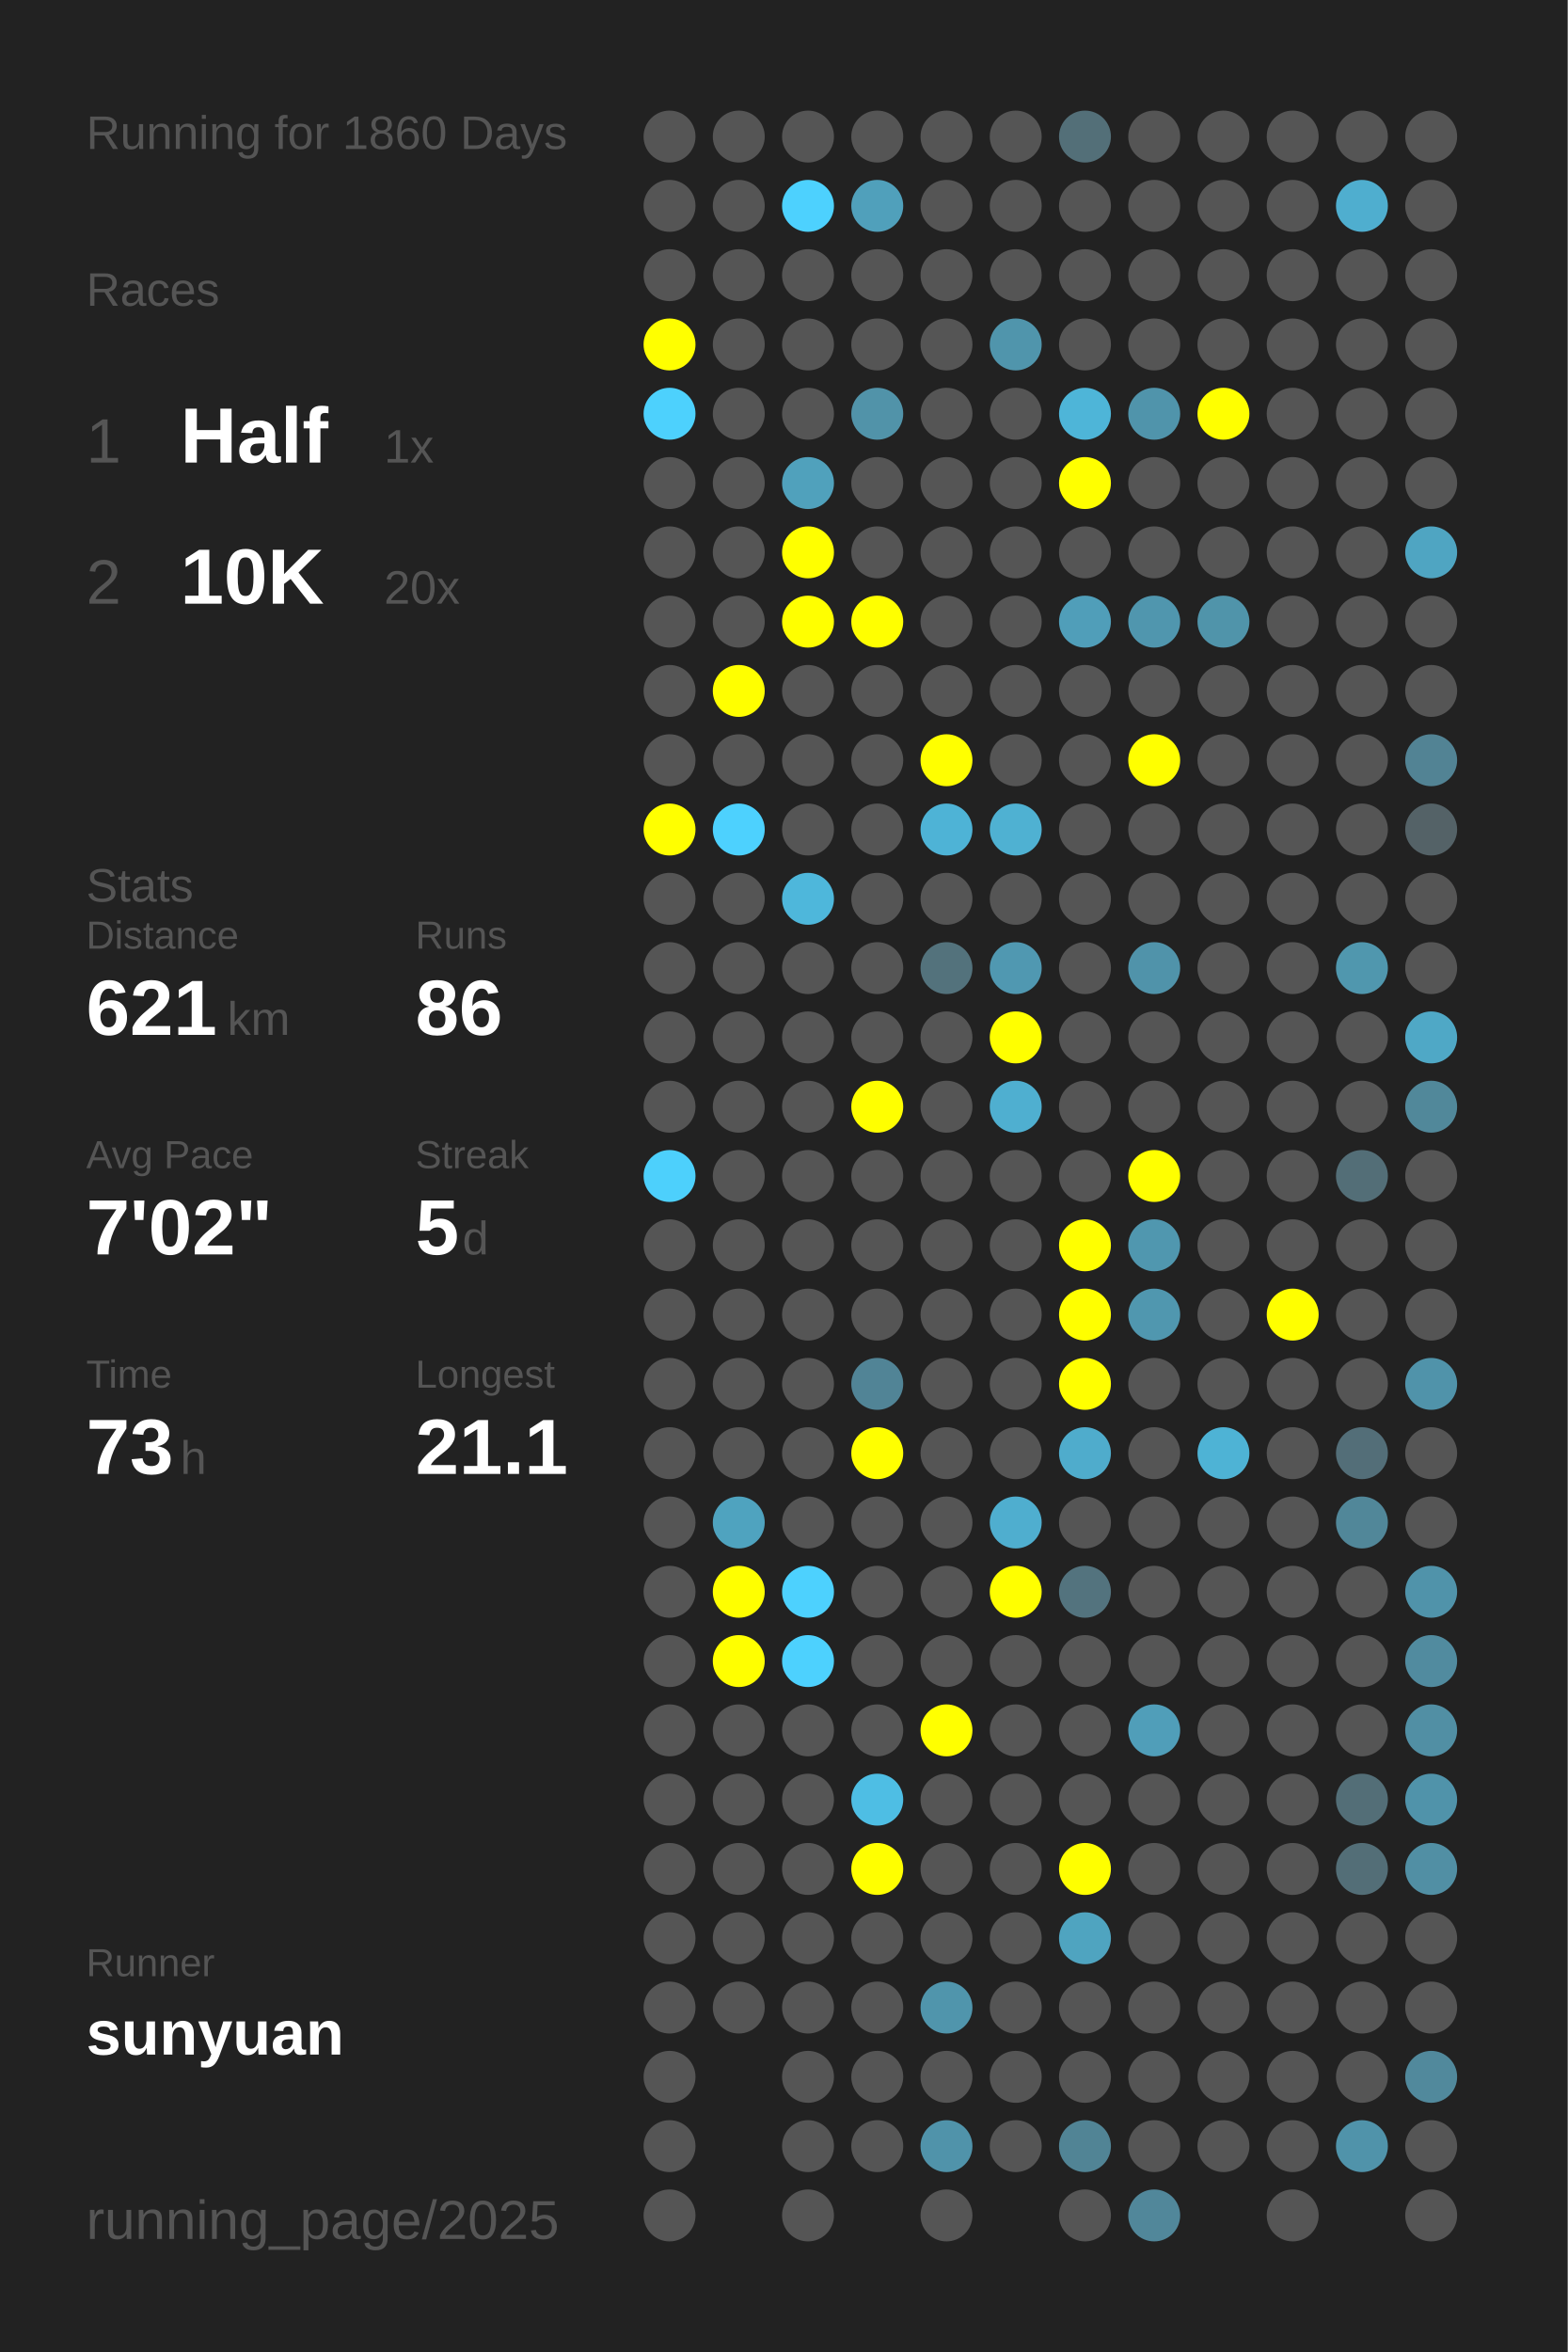
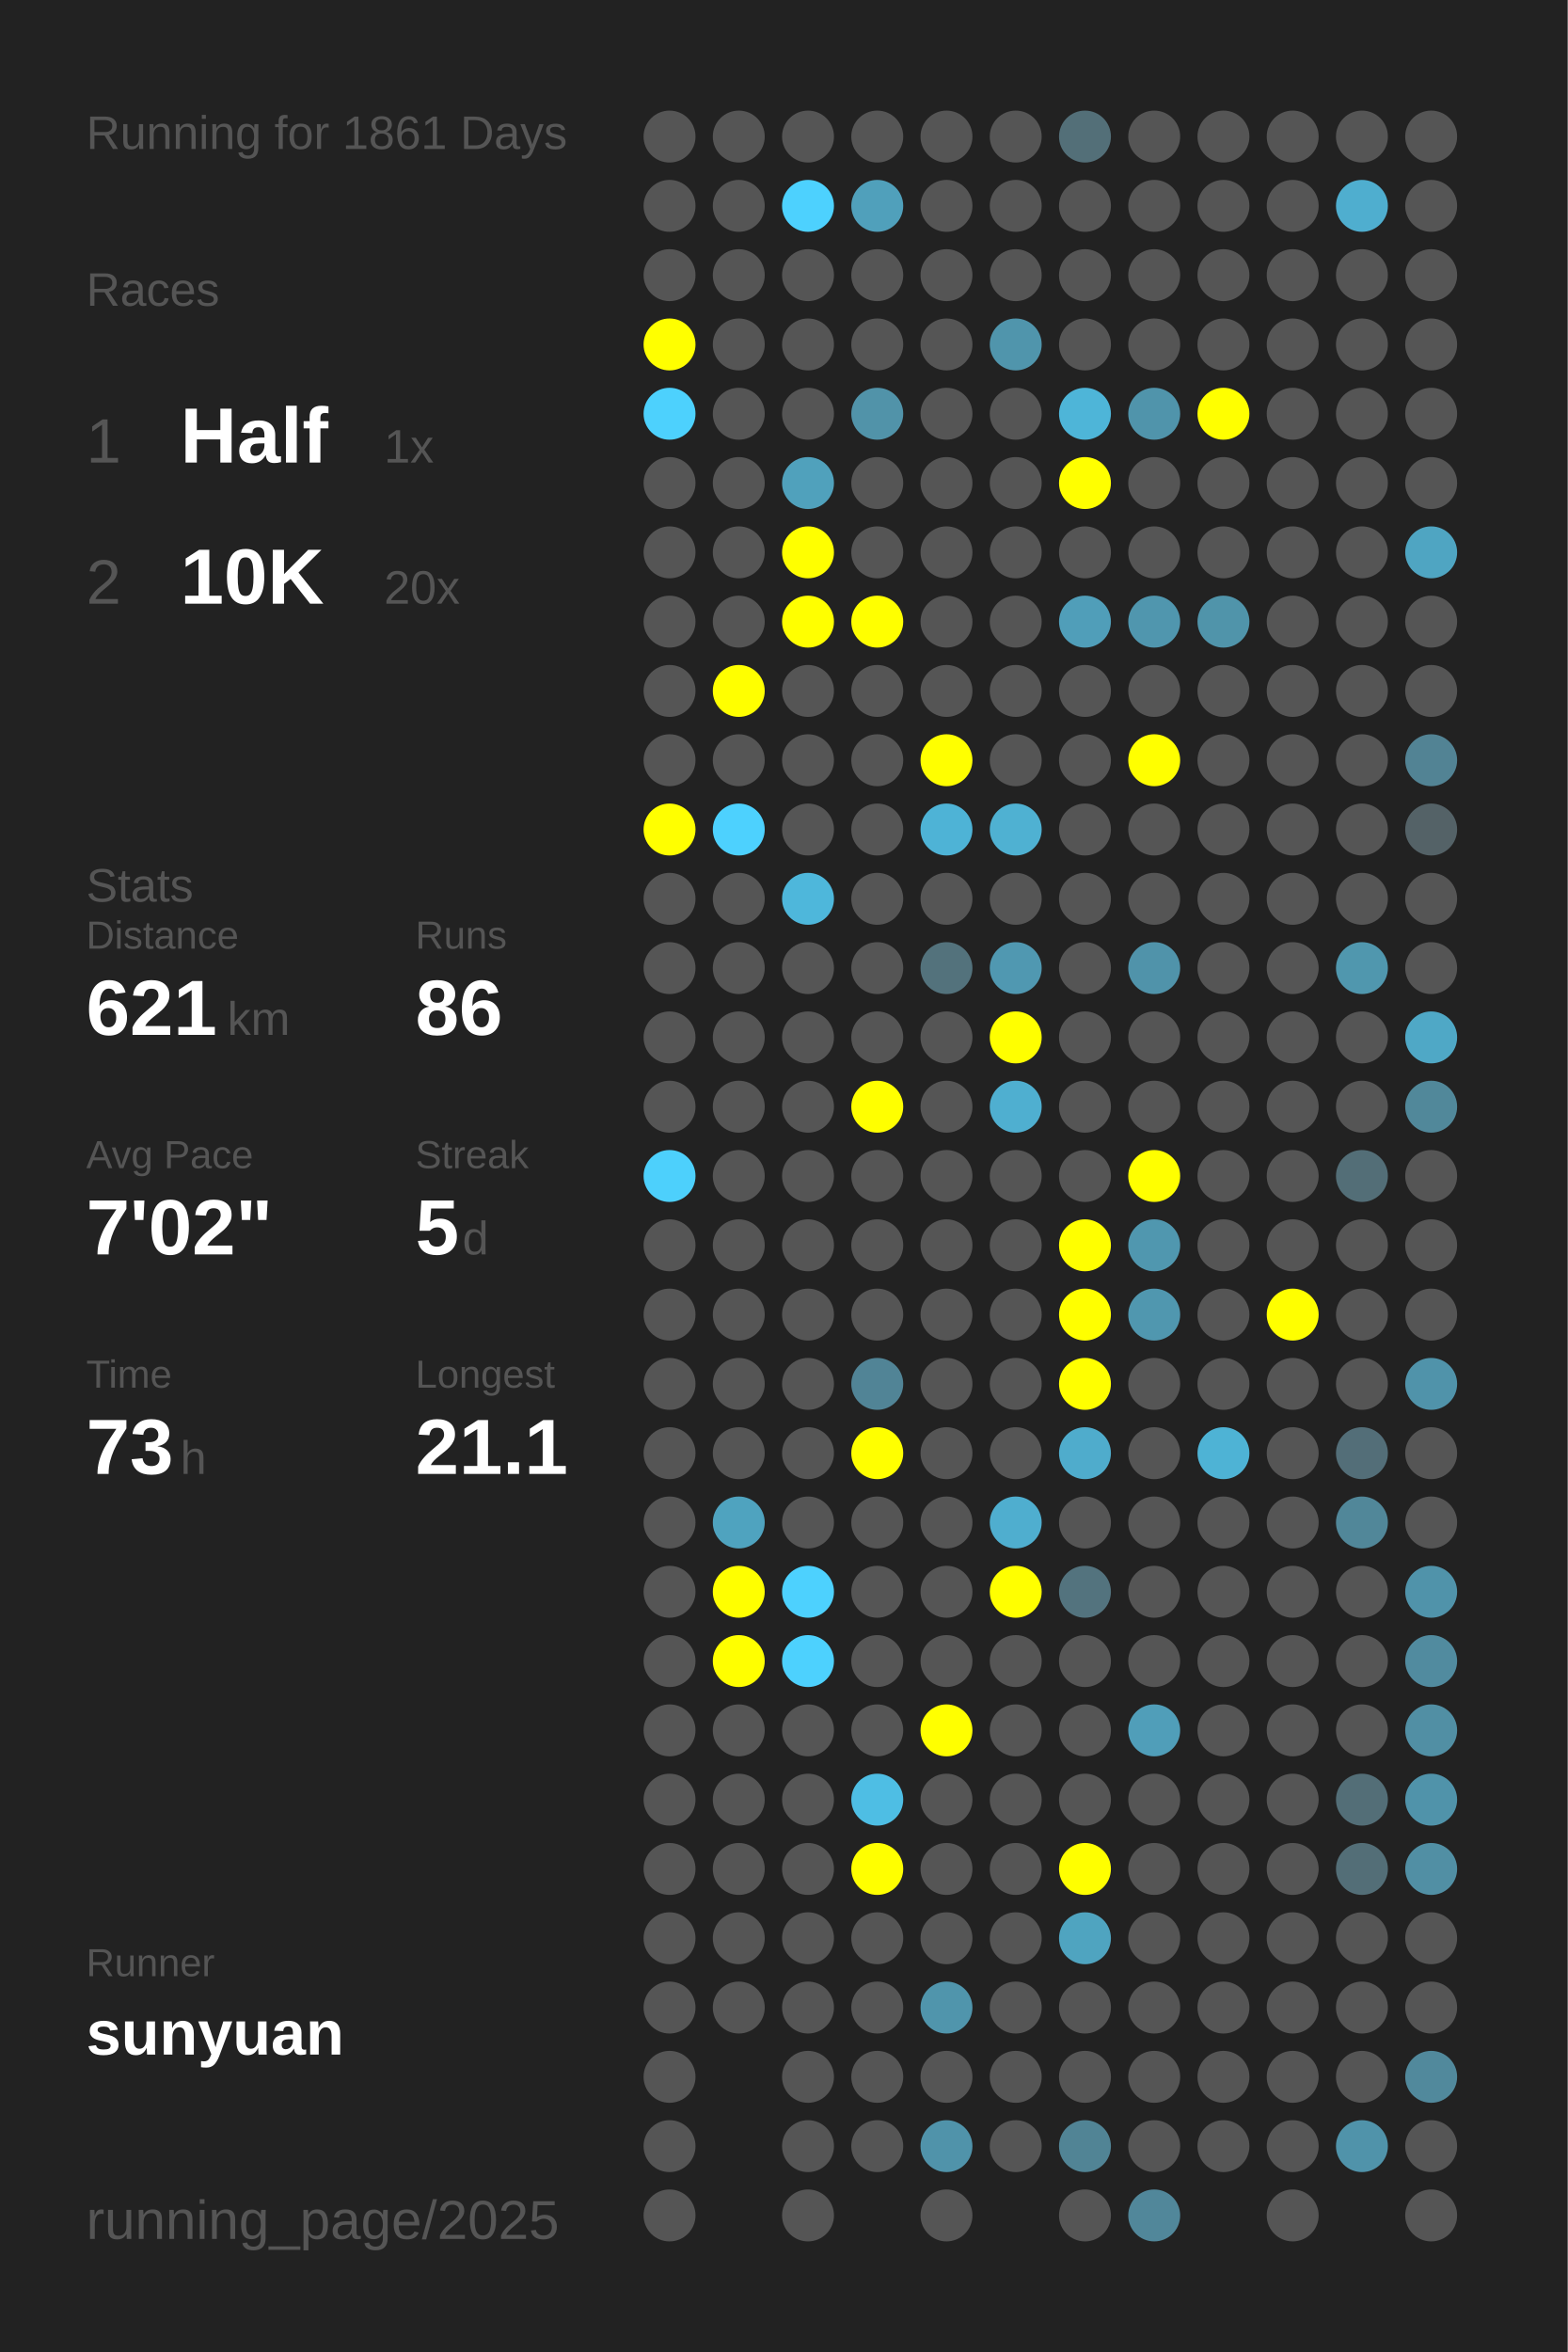
<svg xmlns="http://www.w3.org/2000/svg" baseProfile="full" height="300mm" version="1.1" viewBox="0,0,200,300" width="200mm">
  <defs />
  <rect fill="#222222" height="300" width="200" x="0" y="0" />
-   <text fill="#555555" style="font-size:6px; font-family:Arial;" x="11" y="19">Running for 1860 Days</text>
+   <text fill="#555555" style="font-size:6px; font-family:Arial;" x="11" y="19">Running for 1861 Days</text>
  <text fill="#555555" style="font-size:6px; font-family:Arial;" x="11" y="39">Races</text>
  <text fill="#555555" style="font-size:8px; font-family:Arial;" x="11" y="59">1</text>
  <text fill="#FFFFFF" style="font-size:10px; font-family:Arial; font-weight:bold;" x="23" y="59">Half</text>
  <text fill="#555555" style="font-size:6px; font-family:Arial;" x="49" y="59">1x</text>
  <text fill="#555555" style="font-size:8px; font-family:Arial;" x="11" y="77">2</text>
  <text fill="#FFFFFF" style="font-size:10px; font-family:Arial; font-weight:bold;" x="23" y="77">10K</text>
  <text fill="#555555" style="font-size:6px; font-family:Arial;" x="49" y="77">20x</text>
  <text fill="#555555" style="font-size:6px; font-family:Arial;" x="11" y="115">Stats</text>
  <text fill="#555555" style="font-size:5px; font-family:Arial;" x="11" y="121">Distance</text>
  <text fill="#FFFFFF" style="font-size:10px; font-family:Arial; font-weight:bold;" x="11" y="132">621</text>
  <text fill="#555555" style="font-size:6px; font-family:Arial;" x="29" y="132">km</text>
  <text fill="#555555" style="font-size:5px; font-family:Arial;" x="53" y="121">Runs</text>
  <text fill="#FFFFFF" style="font-size:10px; font-family:Arial; font-weight:bold;" x="53" y="132">86</text>
  <text fill="#555555" style="font-size:5px; font-family:Arial;" x="11" y="149">Avg Pace</text>
  <text fill="#FFFFFF" style="font-size:10px; font-family:Arial; font-weight:bold;" x="11" y="160">7'02"</text>
  <text fill="#555555" style="font-size:5px; font-family:Arial;" x="53" y="149">Streak</text>
  <text fill="#FFFFFF" style="font-size:10px; font-family:Arial; font-weight:bold;" x="53" y="160">5</text>
  <text fill="#555555" style="font-size:6px; font-family:Arial;" x="59" y="160">d</text>
  <text fill="#555555" style="font-size:5px; font-family:Arial;" x="11" y="177">Time</text>
  <text fill="#FFFFFF" style="font-size:10px; font-family:Arial; font-weight:bold;" x="11" y="188">73</text>
  <text fill="#555555" style="font-size:6px; font-family:Arial;" x="23" y="188">h</text>
  <text fill="#555555" style="font-size:5px; font-family:Arial;" x="53" y="177">Longest</text>
  <text fill="#FFFFFF" style="font-size:10px; font-family:Arial; font-weight:bold;" x="53" y="188">21.1</text>
  <text fill="#555555" style="font-size:5px; font-family:Arial;" x="11" y="252.065">Runner</text>
  <text fill="#FFFFFF" style="font-size:8px; font-family:Arial; font-weight:bold;" x="11" y="262.065">sunyuan</text>
  <text fill="#555555" style="font-size:7px; font-family:Arial;" x="11" y="285.581">running_page/2025</text>
  <circle cx="85.417" cy="17.419" fill="#555555" r="3.312" />
  <circle cx="85.417" cy="26.258" fill="#555555" r="3.312" />
  <circle cx="85.417" cy="35.097" fill="#555555" r="3.312" />
  <circle cx="85.417" cy="43.935" fill="#FFFF00" r="3.312" />
  <circle cx="85.417" cy="52.774" fill="#4dd1fd" r="3.312" />
  <circle cx="85.417" cy="61.613" fill="#555555" r="3.312" />
  <circle cx="85.417" cy="70.452" fill="#555555" r="3.312" />
  <circle cx="85.417" cy="79.29" fill="#555555" r="3.312" />
  <circle cx="85.417" cy="88.129" fill="#555555" r="3.312" />
  <circle cx="85.417" cy="96.968" fill="#555555" r="3.312" />
  <circle cx="85.417" cy="105.806" fill="#FFFF00" r="3.312" />
  <circle cx="85.417" cy="114.645" fill="#555555" r="3.312" />
  <circle cx="85.417" cy="123.484" fill="#555555" r="3.312" />
  <circle cx="85.417" cy="132.323" fill="#555555" r="3.312" />
  <circle cx="85.417" cy="141.161" fill="#555555" r="3.312" />
  <circle cx="85.417" cy="150" fill="#4dd0fc" r="3.312" />
  <circle cx="85.417" cy="158.839" fill="#555555" r="3.312" />
  <circle cx="85.417" cy="167.677" fill="#555555" r="3.312" />
  <circle cx="85.417" cy="176.516" fill="#555555" r="3.312" />
  <circle cx="85.417" cy="185.355" fill="#555555" r="3.312" />
  <circle cx="85.417" cy="194.194" fill="#555555" r="3.312" />
  <circle cx="85.417" cy="203.032" fill="#555555" r="3.312" />
  <circle cx="85.417" cy="211.871" fill="#555555" r="3.312" />
  <circle cx="85.417" cy="220.71" fill="#555555" r="3.312" />
  <circle cx="85.417" cy="229.548" fill="#555555" r="3.312" />
  <circle cx="85.417" cy="238.387" fill="#555555" r="3.312" />
  <circle cx="85.417" cy="247.226" fill="#555555" r="3.312" />
  <circle cx="85.417" cy="256.065" fill="#555555" r="3.312" />
  <circle cx="85.417" cy="264.903" fill="#555555" r="3.312" />
  <circle cx="85.417" cy="273.742" fill="#555555" r="3.312" />
  <circle cx="85.417" cy="282.581" fill="#555555" r="3.312" />
  <circle cx="94.25" cy="17.419" fill="#555555" r="3.312" />
  <circle cx="94.25" cy="26.258" fill="#555555" r="3.312" />
  <circle cx="94.25" cy="35.097" fill="#555555" r="3.312" />
  <circle cx="94.25" cy="43.935" fill="#555555" r="3.312" />
  <circle cx="94.25" cy="52.774" fill="#555555" r="3.312" />
  <circle cx="94.25" cy="61.613" fill="#555555" r="3.312" />
  <circle cx="94.25" cy="70.452" fill="#555555" r="3.312" />
  <circle cx="94.25" cy="79.29" fill="#555555" r="3.312" />
  <circle cx="94.25" cy="88.129" fill="#FFFF00" r="3.312" />
  <circle cx="94.25" cy="96.968" fill="#555555" r="3.312" />
  <circle cx="94.25" cy="105.806" fill="#4dd1fe" r="3.312" />
  <circle cx="94.25" cy="114.645" fill="#555555" r="3.312" />
  <circle cx="94.25" cy="123.484" fill="#555555" r="3.312" />
  <circle cx="94.25" cy="132.323" fill="#555555" r="3.312" />
  <circle cx="94.25" cy="141.161" fill="#555555" r="3.312" />
  <circle cx="94.25" cy="150" fill="#555555" r="3.312" />
  <circle cx="94.25" cy="158.839" fill="#555555" r="3.312" />
  <circle cx="94.25" cy="167.677" fill="#555555" r="3.312" />
  <circle cx="94.25" cy="176.516" fill="#555555" r="3.312" />
  <circle cx="94.25" cy="185.355" fill="#555555" r="3.312" />
  <circle cx="94.25" cy="194.194" fill="#4fa3bf" r="3.312" />
  <circle cx="94.25" cy="203.032" fill="#FFFF00" r="3.312" />
  <circle cx="94.25" cy="211.871" fill="#FFFF00" r="3.312" />
  <circle cx="94.25" cy="220.71" fill="#555555" r="3.312" />
  <circle cx="94.25" cy="229.548" fill="#555555" r="3.312" />
  <circle cx="94.25" cy="238.387" fill="#555555" r="3.312" />
  <circle cx="94.25" cy="247.226" fill="#555555" r="3.312" />
  <circle cx="94.25" cy="256.065" fill="#555555" r="3.312" />
  <circle cx="103.083" cy="17.419" fill="#555555" r="3.312" />
  <circle cx="103.083" cy="26.258" fill="#4dd1fe" r="3.312" />
  <circle cx="103.083" cy="35.097" fill="#555555" r="3.312" />
  <circle cx="103.083" cy="43.935" fill="#555555" r="3.312" />
  <circle cx="103.083" cy="52.774" fill="#555555" r="3.312" />
  <circle cx="103.083" cy="61.613" fill="#50a1bc" r="3.312" />
  <circle cx="103.083" cy="70.452" fill="#FFFF00" r="3.312" />
  <circle cx="103.083" cy="79.29" fill="#FFFF00" r="3.312" />
  <circle cx="103.083" cy="88.129" fill="#555555" r="3.312" />
  <circle cx="103.083" cy="96.968" fill="#555555" r="3.312" />
  <circle cx="103.083" cy="105.806" fill="#555555" r="3.312" />
  <circle cx="103.083" cy="114.645" fill="#4eb7db" r="3.312" />
  <circle cx="103.083" cy="123.484" fill="#555555" r="3.312" />
  <circle cx="103.083" cy="132.323" fill="#555555" r="3.312" />
  <circle cx="103.083" cy="141.161" fill="#555555" r="3.312" />
  <circle cx="103.083" cy="150" fill="#555555" r="3.312" />
  <circle cx="103.083" cy="158.839" fill="#555555" r="3.312" />
  <circle cx="103.083" cy="167.677" fill="#555555" r="3.312" />
  <circle cx="103.083" cy="176.516" fill="#555555" r="3.312" />
  <circle cx="103.083" cy="185.355" fill="#555555" r="3.312" />
  <circle cx="103.083" cy="194.194" fill="#555555" r="3.312" />
  <circle cx="103.083" cy="203.032" fill="#4dd1fe" r="3.312" />
  <circle cx="103.083" cy="211.871" fill="#4dd1fe" r="3.312" />
  <circle cx="103.083" cy="220.71" fill="#555555" r="3.312" />
  <circle cx="103.083" cy="229.548" fill="#555555" r="3.312" />
  <circle cx="103.083" cy="238.387" fill="#555555" r="3.312" />
  <circle cx="103.083" cy="247.226" fill="#555555" r="3.312" />
  <circle cx="103.083" cy="256.065" fill="#555555" r="3.312" />
  <circle cx="103.083" cy="264.903" fill="#555555" r="3.312" />
  <circle cx="103.083" cy="273.742" fill="#555555" r="3.312" />
  <circle cx="103.083" cy="282.581" fill="#555555" r="3.312" />
  <circle cx="111.917" cy="17.419" fill="#555555" r="3.312" />
  <circle cx="111.917" cy="26.258" fill="#50a0bb" r="3.312" />
  <circle cx="111.917" cy="35.097" fill="#555555" r="3.312" />
  <circle cx="111.917" cy="43.935" fill="#555555" r="3.312" />
  <circle cx="111.917" cy="52.774" fill="#5193a9" r="3.312" />
  <circle cx="111.917" cy="61.613" fill="#555555" r="3.312" />
  <circle cx="111.917" cy="70.452" fill="#555555" r="3.312" />
  <circle cx="111.917" cy="79.29" fill="#FFFF00" r="3.312" />
  <circle cx="111.917" cy="88.129" fill="#555555" r="3.312" />
  <circle cx="111.917" cy="96.968" fill="#555555" r="3.312" />
  <circle cx="111.917" cy="105.806" fill="#555555" r="3.312" />
  <circle cx="111.917" cy="114.645" fill="#555555" r="3.312" />
  <circle cx="111.917" cy="123.484" fill="#555555" r="3.312" />
  <circle cx="111.917" cy="132.323" fill="#555555" r="3.312" />
  <circle cx="111.917" cy="141.161" fill="#FFFF00" r="3.312" />
  <circle cx="111.917" cy="150" fill="#555555" r="3.312" />
  <circle cx="111.917" cy="158.839" fill="#555555" r="3.312" />
  <circle cx="111.917" cy="167.677" fill="#555555" r="3.312" />
  <circle cx="111.917" cy="176.516" fill="#518496" r="3.312" />
  <circle cx="111.917" cy="185.355" fill="#FFFF00" r="3.312" />
  <circle cx="111.917" cy="194.194" fill="#555555" r="3.312" />
  <circle cx="111.917" cy="203.032" fill="#555555" r="3.312" />
  <circle cx="111.917" cy="211.871" fill="#555555" r="3.312" />
  <circle cx="111.917" cy="220.71" fill="#555555" r="3.312" />
  <circle cx="111.917" cy="229.548" fill="#4ebee4" r="3.312" />
  <circle cx="111.917" cy="238.387" fill="#FFFF00" r="3.312" />
  <circle cx="111.917" cy="247.226" fill="#555555" r="3.312" />
  <circle cx="111.917" cy="256.065" fill="#555555" r="3.312" />
  <circle cx="111.917" cy="264.903" fill="#555555" r="3.312" />
  <circle cx="111.917" cy="273.742" fill="#555555" r="3.312" />
  <circle cx="120.75" cy="17.419" fill="#555555" r="3.312" />
  <circle cx="120.75" cy="26.258" fill="#555555" r="3.312" />
  <circle cx="120.75" cy="35.097" fill="#555555" r="3.312" />
  <circle cx="120.75" cy="43.935" fill="#555555" r="3.312" />
  <circle cx="120.75" cy="52.774" fill="#555555" r="3.312" />
  <circle cx="120.75" cy="61.613" fill="#555555" r="3.312" />
  <circle cx="120.75" cy="70.452" fill="#555555" r="3.312" />
  <circle cx="120.75" cy="79.29" fill="#555555" r="3.312" />
  <circle cx="120.75" cy="88.129" fill="#555555" r="3.312" />
  <circle cx="120.75" cy="96.968" fill="#FFFF00" r="3.312" />
  <circle cx="120.75" cy="105.806" fill="#4eb3d6" r="3.312" />
  <circle cx="120.75" cy="114.645" fill="#555555" r="3.312" />
  <circle cx="120.75" cy="123.484" fill="#53727c" r="3.312" />
  <circle cx="120.75" cy="132.323" fill="#555555" r="3.312" />
  <circle cx="120.75" cy="141.161" fill="#555555" r="3.312" />
  <circle cx="120.75" cy="150" fill="#555555" r="3.312" />
  <circle cx="120.75" cy="158.839" fill="#555555" r="3.312" />
  <circle cx="120.75" cy="167.677" fill="#555555" r="3.312" />
  <circle cx="120.75" cy="176.516" fill="#555555" r="3.312" />
  <circle cx="120.75" cy="185.355" fill="#555555" r="3.312" />
  <circle cx="120.75" cy="194.194" fill="#555555" r="3.312" />
  <circle cx="120.75" cy="203.032" fill="#555555" r="3.312" />
  <circle cx="120.75" cy="211.871" fill="#555555" r="3.312" />
  <circle cx="120.75" cy="220.71" fill="#FFFF00" r="3.312" />
  <circle cx="120.75" cy="229.548" fill="#555555" r="3.312" />
  <circle cx="120.75" cy="238.387" fill="#555555" r="3.312" />
  <circle cx="120.75" cy="247.226" fill="#555555" r="3.312" />
  <circle cx="120.75" cy="256.065" fill="#5095ac" r="3.312" />
  <circle cx="120.75" cy="264.903" fill="#555555" r="3.312" />
  <circle cx="120.75" cy="273.742" fill="#5093aa" r="3.312" />
  <circle cx="120.75" cy="282.581" fill="#555555" r="3.312" />
  <circle cx="129.583" cy="17.419" fill="#555555" r="3.312" />
  <circle cx="129.583" cy="26.258" fill="#555555" r="3.312" />
  <circle cx="129.583" cy="35.097" fill="#555555" r="3.312" />
  <circle cx="129.583" cy="43.935" fill="#5095ac" r="3.312" />
  <circle cx="129.583" cy="52.774" fill="#555555" r="3.312" />
  <circle cx="129.583" cy="61.613" fill="#555555" r="3.312" />
  <circle cx="129.583" cy="70.452" fill="#555555" r="3.312" />
  <circle cx="129.583" cy="79.29" fill="#555555" r="3.312" />
  <circle cx="129.583" cy="88.129" fill="#555555" r="3.312" />
  <circle cx="129.583" cy="96.968" fill="#555555" r="3.312" />
  <circle cx="129.583" cy="105.806" fill="#4fb1d2" r="3.312" />
  <circle cx="129.583" cy="114.645" fill="#555555" r="3.312" />
  <circle cx="129.583" cy="123.484" fill="#5098b1" r="3.312" />
  <circle cx="129.583" cy="132.323" fill="#FFFF00" r="3.312" />
  <circle cx="129.583" cy="141.161" fill="#4fafd0" r="3.312" />
  <circle cx="129.583" cy="150" fill="#555555" r="3.312" />
  <circle cx="129.583" cy="158.839" fill="#555555" r="3.312" />
  <circle cx="129.583" cy="167.677" fill="#555555" r="3.312" />
  <circle cx="129.583" cy="176.516" fill="#555555" r="3.312" />
  <circle cx="129.583" cy="185.355" fill="#555555" r="3.312" />
  <circle cx="129.583" cy="194.194" fill="#4faecf" r="3.312" />
  <circle cx="129.583" cy="203.032" fill="#FFFF00" r="3.312" />
  <circle cx="129.583" cy="211.871" fill="#555555" r="3.312" />
  <circle cx="129.583" cy="220.71" fill="#555555" r="3.312" />
  <circle cx="129.583" cy="229.548" fill="#555555" r="3.312" />
  <circle cx="129.583" cy="238.387" fill="#555555" r="3.312" />
  <circle cx="129.583" cy="247.226" fill="#555555" r="3.312" />
  <circle cx="129.583" cy="256.065" fill="#555555" r="3.312" />
  <circle cx="129.583" cy="264.903" fill="#555555" r="3.312" />
  <circle cx="129.583" cy="273.742" fill="#555555" r="3.312" />
  <circle cx="138.417" cy="17.419" fill="#536f78" r="3.312" />
  <circle cx="138.417" cy="26.258" fill="#555555" r="3.312" />
  <circle cx="138.417" cy="35.097" fill="#555555" r="3.312" />
  <circle cx="138.417" cy="43.935" fill="#555555" r="3.312" />
  <circle cx="138.417" cy="52.774" fill="#4eb5d8" r="3.312" />
  <circle cx="138.417" cy="61.613" fill="#FFFF00" r="3.312" />
  <circle cx="138.417" cy="70.452" fill="#555555" r="3.312" />
  <circle cx="138.417" cy="79.29" fill="#509eb9" r="3.312" />
  <circle cx="138.417" cy="88.129" fill="#555555" r="3.312" />
  <circle cx="138.417" cy="96.968" fill="#555555" r="3.312" />
  <circle cx="138.417" cy="105.806" fill="#555555" r="3.312" />
  <circle cx="138.417" cy="114.645" fill="#555555" r="3.312" />
  <circle cx="138.417" cy="123.484" fill="#555555" r="3.312" />
  <circle cx="138.417" cy="132.323" fill="#555555" r="3.312" />
  <circle cx="138.417" cy="141.161" fill="#555555" r="3.312" />
  <circle cx="138.417" cy="150" fill="#555555" r="3.312" />
  <circle cx="138.417" cy="158.839" fill="#FFFF00" r="3.312" />
  <circle cx="138.417" cy="167.677" fill="#FFFF00" r="3.312" />
  <circle cx="138.417" cy="176.516" fill="#FFFF00" r="3.312" />
  <circle cx="138.417" cy="185.355" fill="#4faccc" r="3.312" />
  <circle cx="138.417" cy="194.194" fill="#555555" r="3.312" />
  <circle cx="138.417" cy="203.032" fill="#53737e" r="3.312" />
  <circle cx="138.417" cy="211.871" fill="#555555" r="3.312" />
  <circle cx="138.417" cy="220.71" fill="#555555" r="3.312" />
  <circle cx="138.417" cy="229.548" fill="#555555" r="3.312" />
  <circle cx="138.417" cy="238.387" fill="#FFFF00" r="3.312" />
  <circle cx="138.417" cy="247.226" fill="#4fa4c0" r="3.312" />
  <circle cx="138.417" cy="256.065" fill="#555555" r="3.312" />
  <circle cx="138.417" cy="264.903" fill="#555555" r="3.312" />
  <circle cx="138.417" cy="273.742" fill="#518495" r="3.312" />
  <circle cx="138.417" cy="282.581" fill="#555555" r="3.312" />
  <circle cx="147.25" cy="17.419" fill="#555555" r="3.312" />
  <circle cx="147.25" cy="26.258" fill="#555555" r="3.312" />
  <circle cx="147.25" cy="35.097" fill="#555555" r="3.312" />
  <circle cx="147.25" cy="43.935" fill="#555555" r="3.312" />
  <circle cx="147.25" cy="52.774" fill="#5094ab" r="3.312" />
  <circle cx="147.25" cy="61.613" fill="#555555" r="3.312" />
  <circle cx="147.25" cy="70.452" fill="#555555" r="3.312" />
  <circle cx="147.25" cy="79.29" fill="#5096ae" r="3.312" />
  <circle cx="147.25" cy="88.129" fill="#555555" r="3.312" />
  <circle cx="147.25" cy="96.968" fill="#FFFF00" r="3.312" />
  <circle cx="147.25" cy="105.806" fill="#555555" r="3.312" />
  <circle cx="147.25" cy="114.645" fill="#555555" r="3.312" />
  <circle cx="147.25" cy="123.484" fill="#5093aa" r="3.312" />
  <circle cx="147.25" cy="132.323" fill="#555555" r="3.312" />
  <circle cx="147.25" cy="141.161" fill="#555555" r="3.312" />
  <circle cx="147.25" cy="150" fill="#FFFF00" r="3.312" />
  <circle cx="147.25" cy="158.839" fill="#5097af" r="3.312" />
  <circle cx="147.25" cy="167.677" fill="#5097af" r="3.312" />
  <circle cx="147.25" cy="176.516" fill="#555555" r="3.312" />
  <circle cx="147.25" cy="185.355" fill="#555555" r="3.312" />
  <circle cx="147.25" cy="194.194" fill="#555555" r="3.312" />
  <circle cx="147.25" cy="203.032" fill="#555555" r="3.312" />
  <circle cx="147.25" cy="211.871" fill="#555555" r="3.312" />
  <circle cx="147.25" cy="220.71" fill="#509eb9" r="3.312" />
  <circle cx="147.25" cy="229.548" fill="#555555" r="3.312" />
  <circle cx="147.25" cy="238.387" fill="#555555" r="3.312" />
  <circle cx="147.25" cy="247.226" fill="#555555" r="3.312" />
  <circle cx="147.25" cy="256.065" fill="#555555" r="3.312" />
  <circle cx="147.25" cy="264.903" fill="#555555" r="3.312" />
  <circle cx="147.25" cy="273.742" fill="#555555" r="3.312" />
  <circle cx="147.25" cy="282.581" fill="#51879a" r="3.312" />
  <circle cx="156.083" cy="17.419" fill="#555555" r="3.312" />
  <circle cx="156.083" cy="26.258" fill="#555555" r="3.312" />
  <circle cx="156.083" cy="35.097" fill="#555555" r="3.312" />
  <circle cx="156.083" cy="43.935" fill="#555555" r="3.312" />
  <circle cx="156.083" cy="52.774" fill="#FFFF00" r="3.312" />
  <circle cx="156.083" cy="61.613" fill="#555555" r="3.312" />
  <circle cx="156.083" cy="70.452" fill="#555555" r="3.312" />
  <circle cx="156.083" cy="79.29" fill="#5094aa" r="3.312" />
  <circle cx="156.083" cy="88.129" fill="#555555" r="3.312" />
  <circle cx="156.083" cy="96.968" fill="#555555" r="3.312" />
  <circle cx="156.083" cy="105.806" fill="#555555" r="3.312" />
  <circle cx="156.083" cy="114.645" fill="#555555" r="3.312" />
  <circle cx="156.083" cy="123.484" fill="#555555" r="3.312" />
  <circle cx="156.083" cy="132.323" fill="#555555" r="3.312" />
  <circle cx="156.083" cy="141.161" fill="#555555" r="3.312" />
  <circle cx="156.083" cy="150" fill="#555555" r="3.312" />
  <circle cx="156.083" cy="158.839" fill="#555555" r="3.312" />
  <circle cx="156.083" cy="167.677" fill="#555555" r="3.312" />
  <circle cx="156.083" cy="176.516" fill="#555555" r="3.312" />
  <circle cx="156.083" cy="185.355" fill="#4eb3d5" r="3.312" />
  <circle cx="156.083" cy="194.194" fill="#555555" r="3.312" />
  <circle cx="156.083" cy="203.032" fill="#555555" r="3.312" />
  <circle cx="156.083" cy="211.871" fill="#555555" r="3.312" />
  <circle cx="156.083" cy="220.71" fill="#555555" r="3.312" />
  <circle cx="156.083" cy="229.548" fill="#555555" r="3.312" />
  <circle cx="156.083" cy="238.387" fill="#555555" r="3.312" />
  <circle cx="156.083" cy="247.226" fill="#555555" r="3.312" />
  <circle cx="156.083" cy="256.065" fill="#555555" r="3.312" />
  <circle cx="156.083" cy="264.903" fill="#555555" r="3.312" />
  <circle cx="156.083" cy="273.742" fill="#555555" r="3.312" />
  <circle cx="164.917" cy="17.419" fill="#555555" r="3.312" />
  <circle cx="164.917" cy="26.258" fill="#555555" r="3.312" />
  <circle cx="164.917" cy="35.097" fill="#555555" r="3.312" />
  <circle cx="164.917" cy="43.935" fill="#555555" r="3.312" />
  <circle cx="164.917" cy="52.774" fill="#555555" r="3.312" />
  <circle cx="164.917" cy="61.613" fill="#555555" r="3.312" />
  <circle cx="164.917" cy="70.452" fill="#555555" r="3.312" />
  <circle cx="164.917" cy="79.29" fill="#555555" r="3.312" />
  <circle cx="164.917" cy="88.129" fill="#555555" r="3.312" />
  <circle cx="164.917" cy="96.968" fill="#555555" r="3.312" />
  <circle cx="164.917" cy="105.806" fill="#555555" r="3.312" />
  <circle cx="164.917" cy="114.645" fill="#555555" r="3.312" />
  <circle cx="164.917" cy="123.484" fill="#555555" r="3.312" />
  <circle cx="164.917" cy="132.323" fill="#555555" r="3.312" />
  <circle cx="164.917" cy="141.161" fill="#555555" r="3.312" />
  <circle cx="164.917" cy="150" fill="#555555" r="3.312" />
  <circle cx="164.917" cy="158.839" fill="#555555" r="3.312" />
  <circle cx="164.917" cy="167.677" fill="#FFFF00" r="3.312" />
  <circle cx="164.917" cy="176.516" fill="#555555" r="3.312" />
  <circle cx="164.917" cy="185.355" fill="#555555" r="3.312" />
  <circle cx="164.917" cy="194.194" fill="#555555" r="3.312" />
  <circle cx="164.917" cy="203.032" fill="#555555" r="3.312" />
  <circle cx="164.917" cy="211.871" fill="#555555" r="3.312" />
  <circle cx="164.917" cy="220.71" fill="#555555" r="3.312" />
  <circle cx="164.917" cy="229.548" fill="#555555" r="3.312" />
  <circle cx="164.917" cy="238.387" fill="#555555" r="3.312" />
  <circle cx="164.917" cy="247.226" fill="#555555" r="3.312" />
  <circle cx="164.917" cy="256.065" fill="#555555" r="3.312" />
  <circle cx="164.917" cy="264.903" fill="#555555" r="3.312" />
  <circle cx="164.917" cy="273.742" fill="#555555" r="3.312" />
  <circle cx="164.917" cy="282.581" fill="#555555" r="3.312" />
  <circle cx="173.75" cy="17.419" fill="#555555" r="3.312" />
  <circle cx="173.75" cy="26.258" fill="#4faecf" r="3.312" />
  <circle cx="173.75" cy="35.097" fill="#555555" r="3.312" />
  <circle cx="173.75" cy="43.935" fill="#555555" r="3.312" />
  <circle cx="173.75" cy="52.774" fill="#555555" r="3.312" />
  <circle cx="173.75" cy="61.613" fill="#555555" r="3.312" />
  <circle cx="173.75" cy="70.452" fill="#555555" r="3.312" />
  <circle cx="173.75" cy="79.29" fill="#555555" r="3.312" />
  <circle cx="173.75" cy="88.129" fill="#555555" r="3.312" />
  <circle cx="173.75" cy="96.968" fill="#555555" r="3.312" />
  <circle cx="173.75" cy="105.806" fill="#555555" r="3.312" />
  <circle cx="173.75" cy="114.645" fill="#555555" r="3.312" />
  <circle cx="173.75" cy="123.484" fill="#5097ae" r="3.312" />
  <circle cx="173.75" cy="132.323" fill="#555555" r="3.312" />
  <circle cx="173.75" cy="141.161" fill="#555555" r="3.312" />
  <circle cx="173.75" cy="150" fill="#536e77" r="3.312" />
  <circle cx="173.75" cy="158.839" fill="#555555" r="3.312" />
  <circle cx="173.75" cy="167.677" fill="#555555" r="3.312" />
  <circle cx="173.75" cy="176.516" fill="#555555" r="3.312" />
  <circle cx="173.75" cy="185.355" fill="#536e78" r="3.312" />
  <circle cx="173.75" cy="194.194" fill="#518799" r="3.312" />
  <circle cx="173.75" cy="203.032" fill="#555555" r="3.312" />
  <circle cx="173.75" cy="211.871" fill="#555555" r="3.312" />
  <circle cx="173.75" cy="220.71" fill="#555555" r="3.312" />
  <circle cx="173.75" cy="229.548" fill="#536e77" r="3.312" />
  <circle cx="173.75" cy="238.387" fill="#536e77" r="3.312" />
  <circle cx="173.75" cy="247.226" fill="#555555" r="3.312" />
  <circle cx="173.75" cy="256.065" fill="#555555" r="3.312" />
  <circle cx="173.75" cy="264.903" fill="#555555" r="3.312" />
  <circle cx="173.75" cy="273.742" fill="#5093aa" r="3.312" />
  <circle cx="182.583" cy="17.419" fill="#555555" r="3.312" />
  <circle cx="182.583" cy="26.258" fill="#555555" r="3.312" />
  <circle cx="182.583" cy="35.097" fill="#555555" r="3.312" />
  <circle cx="182.583" cy="43.935" fill="#555555" r="3.312" />
  <circle cx="182.583" cy="52.774" fill="#555555" r="3.312" />
  <circle cx="182.583" cy="61.613" fill="#555555" r="3.312" />
  <circle cx="182.583" cy="70.452" fill="#4fa5c2" r="3.312" />
  <circle cx="182.583" cy="79.29" fill="#555555" r="3.312" />
  <circle cx="182.583" cy="88.129" fill="#555555" r="3.312" />
  <circle cx="182.583" cy="96.968" fill="#528394" r="3.312" />
  <circle cx="182.583" cy="105.806" fill="#546267" r="3.312" />
  <circle cx="182.583" cy="114.645" fill="#555555" r="3.312" />
  <circle cx="182.583" cy="123.484" fill="#555555" r="3.312" />
  <circle cx="182.583" cy="132.323" fill="#4fa8c6" r="3.312" />
  <circle cx="182.583" cy="141.161" fill="#51889a" r="3.312" />
  <circle cx="182.583" cy="150" fill="#555555" r="3.312" />
  <circle cx="182.583" cy="158.839" fill="#555555" r="3.312" />
  <circle cx="182.583" cy="167.677" fill="#555555" r="3.312" />
  <circle cx="182.583" cy="176.516" fill="#5093aa" r="3.312" />
  <circle cx="182.583" cy="185.355" fill="#555555" r="3.312" />
  <circle cx="182.583" cy="194.194" fill="#555555" r="3.312" />
  <circle cx="182.583" cy="203.032" fill="#5093aa" r="3.312" />
  <circle cx="182.583" cy="211.871" fill="#518b9f" r="3.312" />
  <circle cx="182.583" cy="220.71" fill="#518fa4" r="3.312" />
  <circle cx="182.583" cy="229.548" fill="#5093aa" r="3.312" />
  <circle cx="182.583" cy="238.387" fill="#518fa4" r="3.312" />
  <circle cx="182.583" cy="247.226" fill="#555555" r="3.312" />
  <circle cx="182.583" cy="256.065" fill="#555555" r="3.312" />
  <circle cx="182.583" cy="264.903" fill="#51899c" r="3.312" />
  <circle cx="182.583" cy="273.742" fill="#555555" r="3.312" />
  <circle cx="182.583" cy="282.581" fill="#555555" r="3.312" />
</svg>
